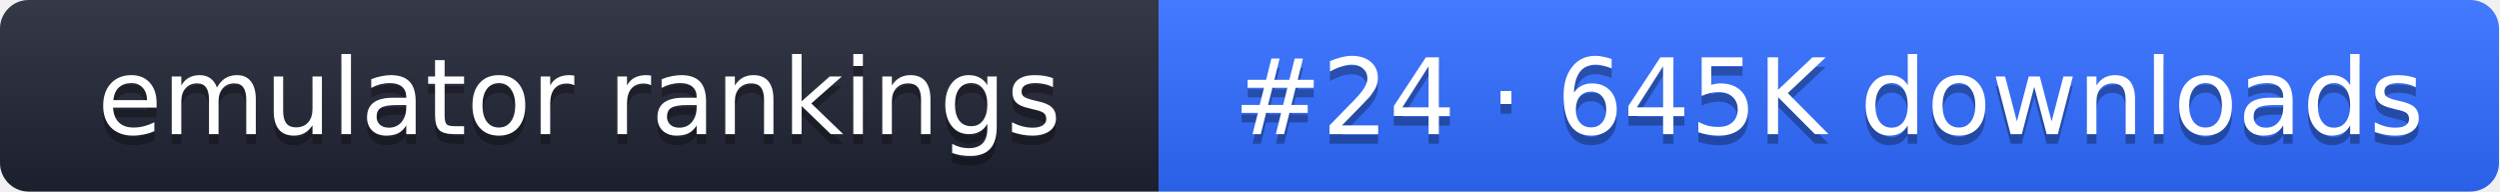
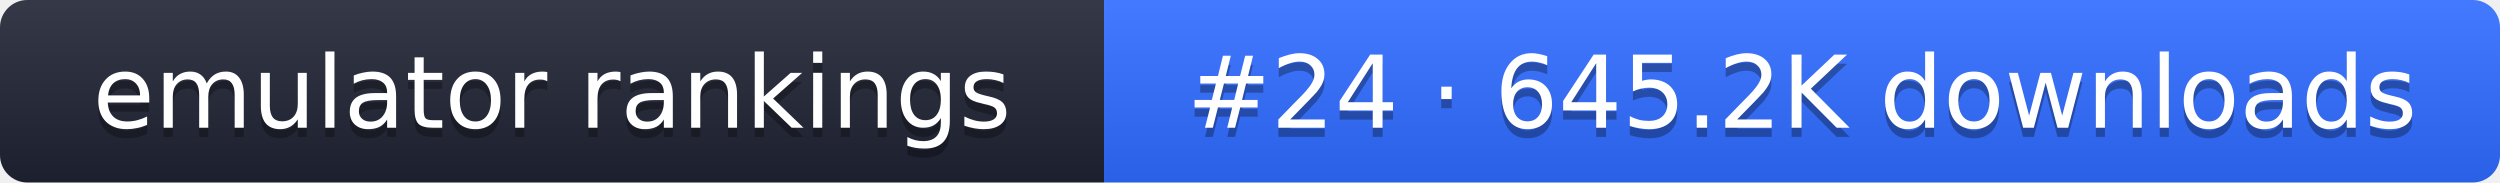
- <svg xmlns="http://www.w3.org/2000/svg" width="261" height="20" role="img" aria-label="emulator rankings: #24 · 645K downloads">
+ <svg xmlns="http://www.w3.org/2000/svg" width="274" height="20" role="img" aria-label="emulator rankings: #24 · 645.2K downloads">
  <linearGradient id="g" x2="0" y2="100%">
    <stop offset="0" stop-color="#fff" stop-opacity=".1" />
    <stop offset="1" stop-opacity=".1" />
  </linearGradient>
  <clipPath id="r">
-     <rect width="261" height="20" rx="3" fill="#fff" />
+     <rect width="274" height="20" rx="3" fill="#fff" />
  </clipPath>
  <g clip-path="url(#r)">
    <rect width="121" height="20" fill="#1f2433" />
-     <rect x="121" width="140" height="20" fill="#2f6bff" />
-     <rect width="261" height="20" fill="url(#g)" />
+     <rect x="121" width="153" height="20" fill="#2f6bff" />
+     <rect width="274" height="20" fill="url(#g)" />
  </g>
  <g fill="#fff" text-anchor="middle" font-family="Verdana,DejaVu Sans,sans-serif" font-size="11">
    <text x="60.5" y="15" fill="#010101" fill-opacity=".3">emulator rankings</text>
    <text x="60.5" y="14">emulator rankings</text>
-     <text x="191" y="15" fill="#010101" fill-opacity=".3">#24 · 645K downloads</text>
-     <text x="191" y="14">#24 · 645K downloads</text>
+     <text x="197.5" y="15" fill="#010101" fill-opacity=".3">#24 · 645.2K downloads</text>
+     <text x="197.5" y="14">#24 · 645.2K downloads</text>
  </g>
</svg>
